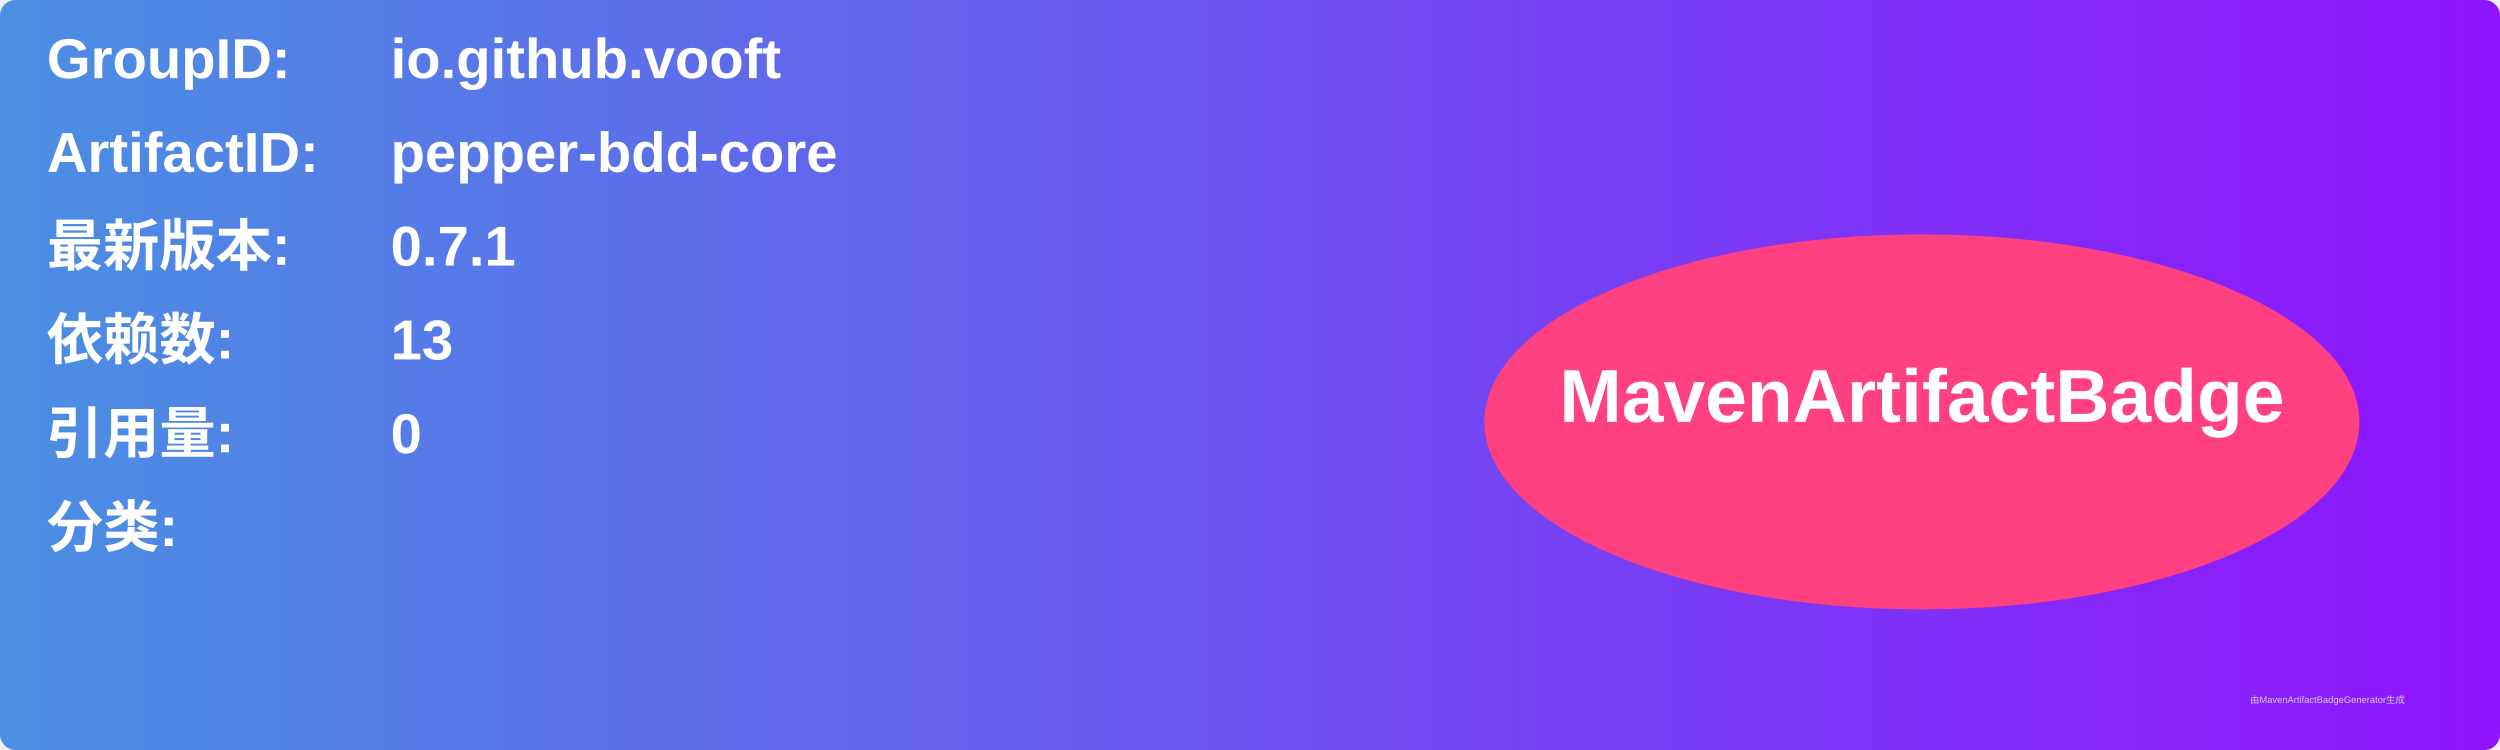
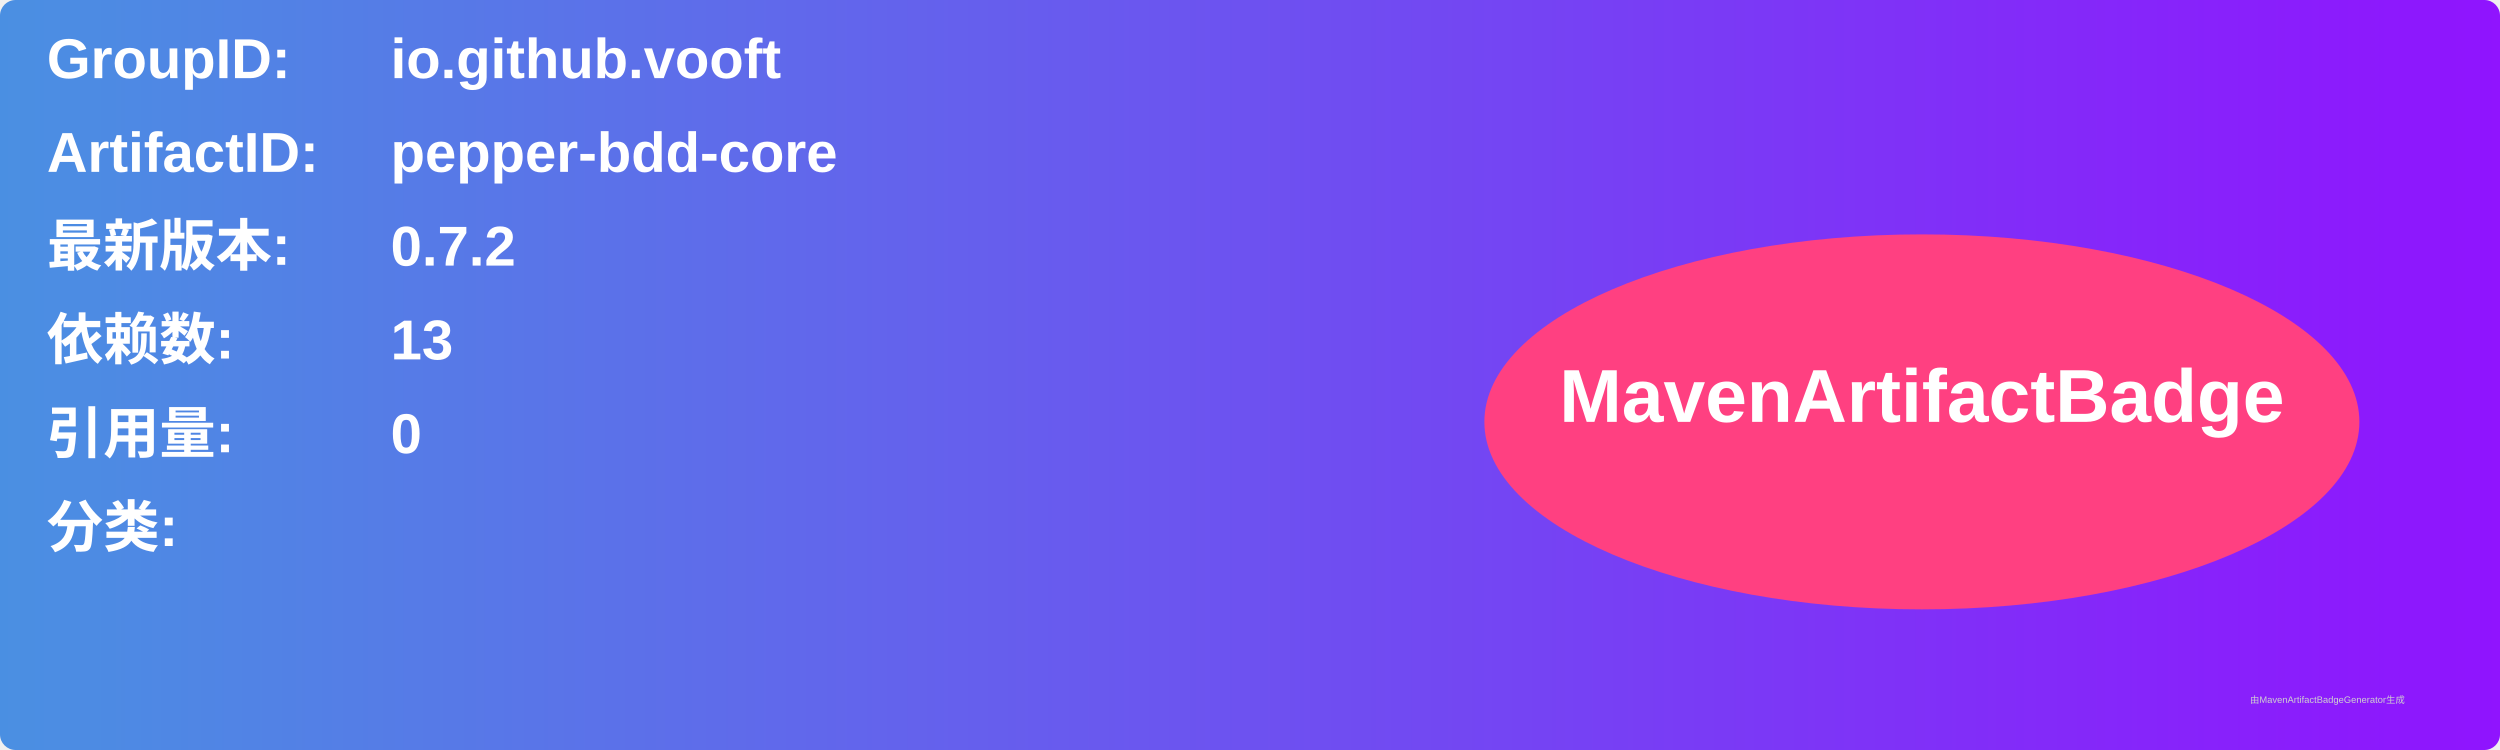
<svg xmlns="http://www.w3.org/2000/svg" width="800" height="240" viewBox="0 0 800 240">
  <linearGradient id="grad" x1="0%" y1="0%" x2="100%" y2="0%">
    <stop offset="0%" stop-color="#4a90e2" />
    <stop offset="100%" stop-color="#9013fe" />
  </linearGradient>
  <rect width="100%" height="100%" rx="5" ry="5" fill="url(#grad)" />
  <g transform="translate(15, 15)">
    <text x="0" y="10" font-family="Arial" font-size="18" fill="white" font-weight="bold" width="260">GroupID:</text>
    <text x="110" y="10" font-family="Arial" font-size="18" fill="white" font-weight="bold" width="460">io.github.vooft</text>
    <text x="0" y="40" font-family="Arial" font-size="18" fill="white" font-weight="bold" width="260">ArtifactID:</text>
    <text x="110" y="40" font-family="Arial" font-size="18" fill="white" font-weight="bold" width="460">pepper-bdd-core</text>
    <text x="0" y="70" font-family="Arial" font-size="18" fill="white" font-weight="bold">最新版本:</text>
    <text x="110" y="70" font-family="Arial" font-size="18" fill="white" font-weight="bold">
-       <tspan font-weight="bold">0.7.1</tspan>
+       <tspan font-weight="bold">0.7.2</tspan>
    </text>
    <text x="0" y="100" font-family="Arial" font-size="18" fill="white" font-weight="bold">依赖数: </text>
    <text x="110" y="100" font-family="Arial" font-size="18" fill="white">
      <tspan font-weight="bold">13</tspan>
    </text>
    <text x="0" y="130" font-family="Arial" font-size="18" fill="white" font-weight="bold">引用量: </text>
    <text x="110" y="130" font-family="Arial" font-size="18" fill="white">
      <tspan font-weight="bold">0</tspan>
    </text>
    <text x="0" y="160" font-family="Arial" font-size="18" fill="white" font-weight="bold">分类:</text>
    <text x="10" y="190" font-family="Arial" font-size="10" fill="white">
      <tspan font-weight="bold" />
    </text>
    <ellipse cx="600" cy="120" rx="140" ry="60" fill="#ff4081" />
    <text x="600" y="120" text-anchor="middle" font-family="Arial" font-size="24" fill="white" font-weight="bold">MavenArtifactBadge</text>
  </g>
  <text x="720" y="225" font-family="Arial" font-size="3" fill="#d0d0d0">由MavenArtifactBadgeGenerator生成</text>
</svg>
